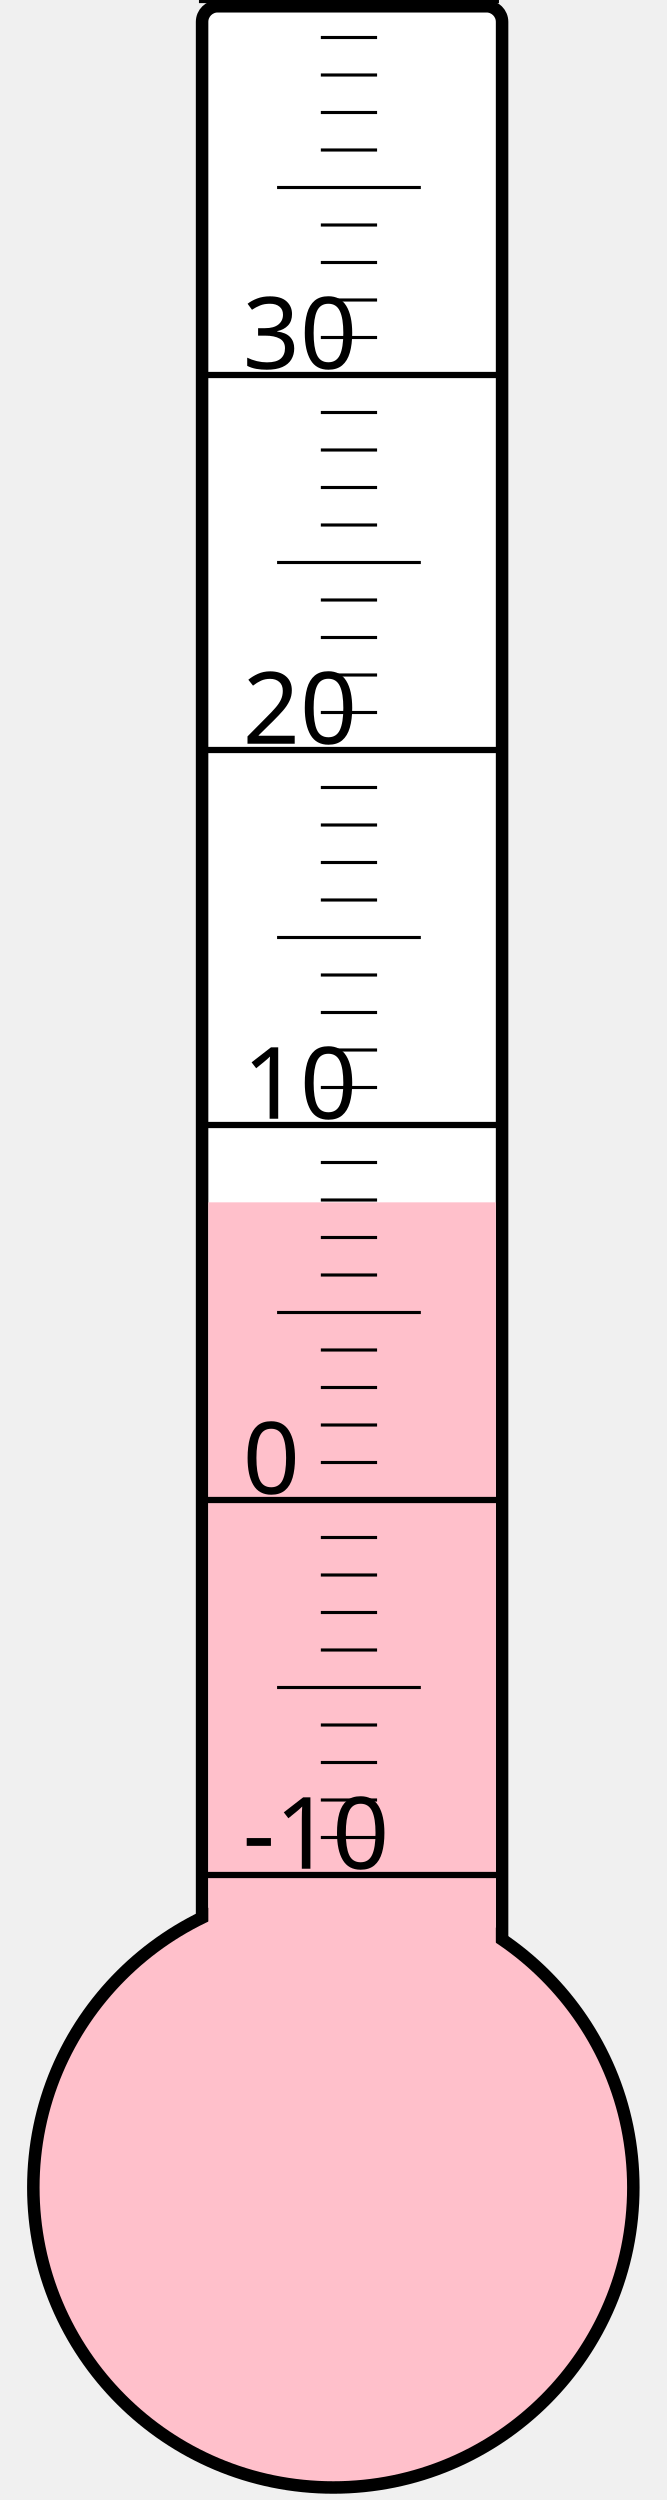
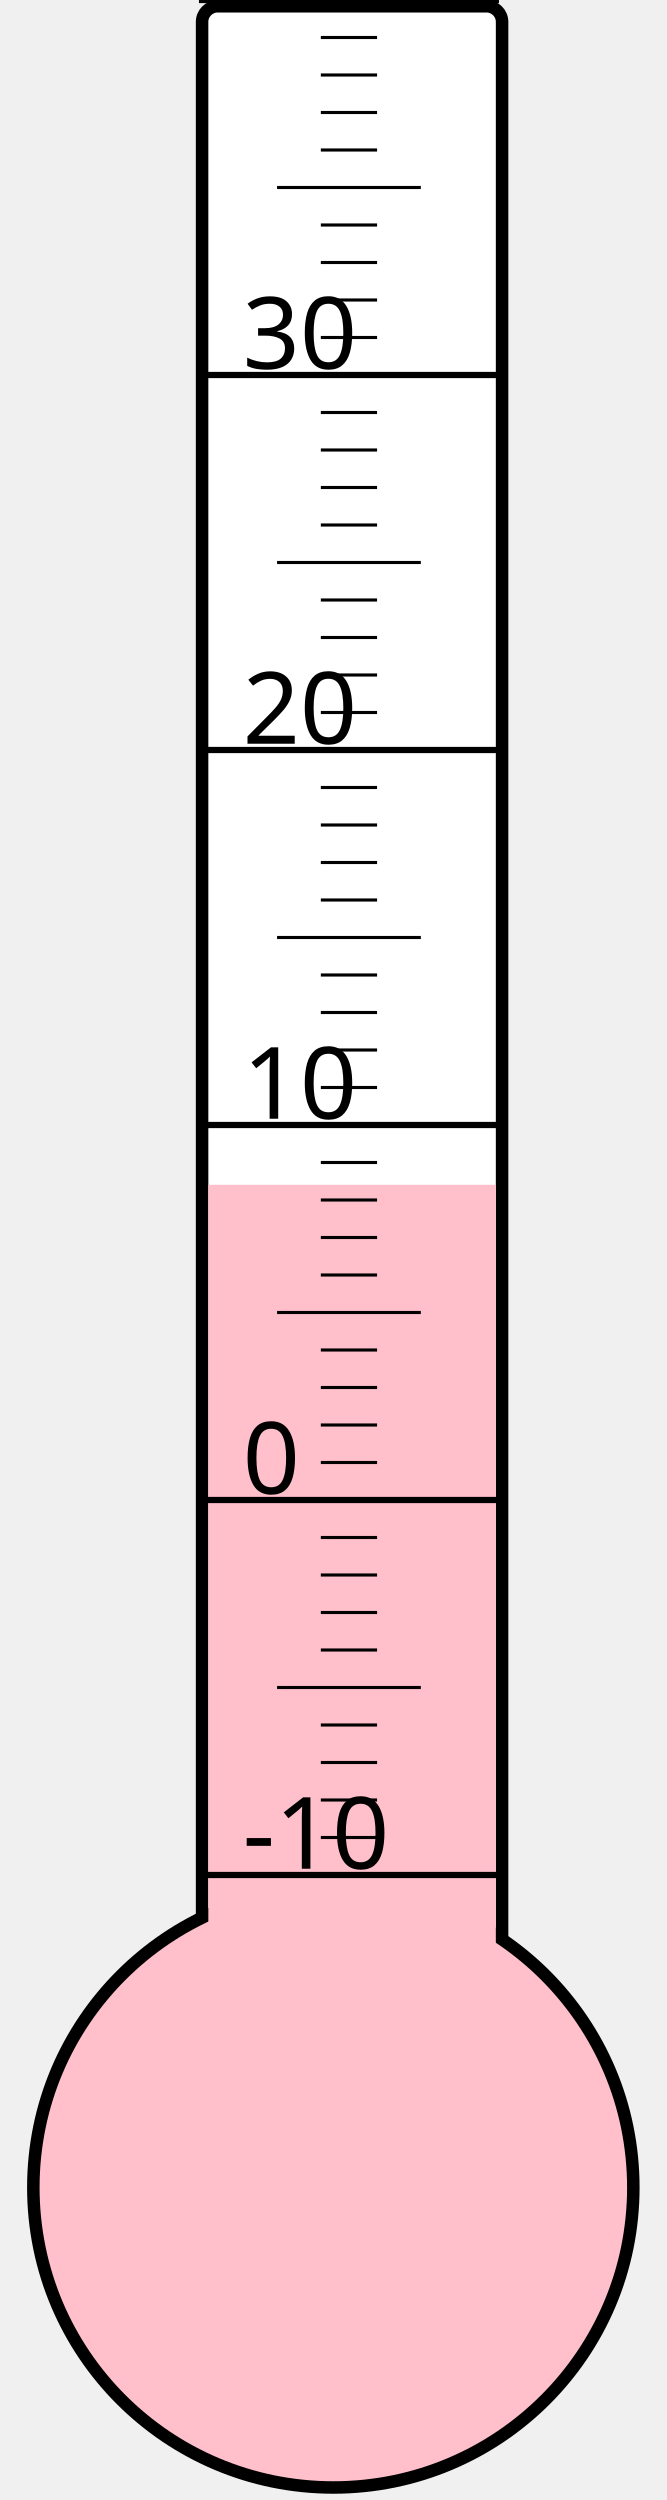
<svg xmlns="http://www.w3.org/2000/svg" width="40px" height="150px" viewBox="0 0 200 800">
  <rect width="200" height="800" x="0" y="0" style="fill: #ffffeb; fill-opacity: 0;" />
  <rect width="96" height="680" x="58" y="2" rx="5" ry="5" style="fill: white; fill-opacity: 1; stroke: black; stroke-width: 4;" />
  <circle cx="100" cy="700" r="96" style="fill: pink; stroke: black; stroke-width: 4;" />
-   <rect width="92" height="315.25" x="60" y="384.75" style="fill: pink; fill-opacity: 1; stroke-width: 0;" />
+   <rect width="92" height="320.875" x="60" y="379.125" style="fill: pink; fill-opacity: 1; stroke-width: 0;" />
  <text x="71" y="598" style="font-family: sans-serif; font-size: 24pt;">-10</text>
  <text x="71" y="478" style="font-family: sans-serif; font-size: 24pt;">0</text>
  <text x="71" y="358" style="font-family: sans-serif; font-size: 24pt;">10</text>
  <text x="71" y="238" style="font-family: sans-serif; font-size: 24pt;">20</text>
  <text x="71" y="118" style="font-family: sans-serif; font-size: 24pt;">30</text>
  <g style="stroke: black;">
    <line x1="57" y1="600" x2="153" y2="600" style="stroke-width: 2;" />
    <line x1="96" y1="588" x2="114" y2="588" style="stroke-width: 1;" />
    <line x1="96" y1="576" x2="114" y2="576" style="stroke-width: 1;" />
    <line x1="96" y1="564" x2="114" y2="564" style="stroke-width: 1;" />
    <line x1="96" y1="552" x2="114" y2="552" style="stroke-width: 1;" />
    <line x1="82" y1="540" x2="128" y2="540" style="stroke-width: 1;" />
    <line x1="96" y1="528" x2="114" y2="528" style="stroke-width: 1;" />
    <line x1="96" y1="516" x2="114" y2="516" style="stroke-width: 1;" />
    <line x1="96" y1="504" x2="114" y2="504" style="stroke-width: 1;" />
    <line x1="96" y1="492" x2="114" y2="492" style="stroke-width: 1;" />
    <line x1="57" y1="480" x2="153" y2="480" style="stroke-width: 2;" />
    <line x1="96" y1="468" x2="114" y2="468" style="stroke-width: 1;" />
    <line x1="96" y1="456" x2="114" y2="456" style="stroke-width: 1;" />
    <line x1="96" y1="444" x2="114" y2="444" style="stroke-width: 1;" />
    <line x1="96" y1="432" x2="114" y2="432" style="stroke-width: 1;" />
    <line x1="82" y1="420" x2="128" y2="420" style="stroke-width: 1;" />
    <line x1="96" y1="408" x2="114" y2="408" style="stroke-width: 1;" />
    <line x1="96" y1="396" x2="114" y2="396" style="stroke-width: 1;" />
    <line x1="96" y1="384" x2="114" y2="384" style="stroke-width: 1;" />
    <line x1="96" y1="372" x2="114" y2="372" style="stroke-width: 1;" />
    <line x1="57" y1="360" x2="153" y2="360" style="stroke-width: 2;" />
    <line x1="96" y1="348" x2="114" y2="348" style="stroke-width: 1;" />
    <line x1="96" y1="336" x2="114" y2="336" style="stroke-width: 1;" />
    <line x1="96" y1="324" x2="114" y2="324" style="stroke-width: 1;" />
    <line x1="96" y1="312" x2="114" y2="312" style="stroke-width: 1;" />
    <line x1="82" y1="300" x2="128" y2="300" style="stroke-width: 1;" />
    <line x1="96" y1="288" x2="114" y2="288" style="stroke-width: 1;" />
    <line x1="96" y1="276" x2="114" y2="276" style="stroke-width: 1;" />
    <line x1="96" y1="264" x2="114" y2="264" style="stroke-width: 1;" />
    <line x1="96" y1="252" x2="114" y2="252" style="stroke-width: 1;" />
    <line x1="57" y1="240" x2="153" y2="240" style="stroke-width: 2;" />
    <line x1="96" y1="228" x2="114" y2="228" style="stroke-width: 1;" />
    <line x1="96" y1="216" x2="114" y2="216" style="stroke-width: 1;" />
    <line x1="96" y1="204" x2="114" y2="204" style="stroke-width: 1;" />
    <line x1="96" y1="192" x2="114" y2="192" style="stroke-width: 1;" />
    <line x1="82" y1="180" x2="128" y2="180" style="stroke-width: 1;" />
    <line x1="96" y1="168" x2="114" y2="168" style="stroke-width: 1;" />
    <line x1="96" y1="156" x2="114" y2="156" style="stroke-width: 1;" />
    <line x1="96" y1="144" x2="114" y2="144" style="stroke-width: 1;" />
    <line x1="96" y1="132" x2="114" y2="132" style="stroke-width: 1;" />
    <line x1="57" y1="120" x2="153" y2="120" style="stroke-width: 2;" />
    <line x1="96" y1="108" x2="114" y2="108" style="stroke-width: 1;" />
    <line x1="96" y1="96" x2="114" y2="96" style="stroke-width: 1;" />
    <line x1="96" y1="84" x2="114" y2="84" style="stroke-width: 1;" />
    <line x1="96" y1="72" x2="114" y2="72" style="stroke-width: 1;" />
    <line x1="82" y1="60" x2="128" y2="60" style="stroke-width: 1;" />
    <line x1="96" y1="48" x2="114" y2="48" style="stroke-width: 1;" />
    <line x1="96" y1="36" x2="114" y2="36" style="stroke-width: 1;" />
    <line x1="96" y1="24" x2="114" y2="24" style="stroke-width: 1;" />
    <line x1="96" y1="12" x2="114" y2="12" style="stroke-width: 1;" />
    <line x1="57" y1="0" x2="153" y2="0" style="stroke-width: 2;" />
  </g>
</svg>
